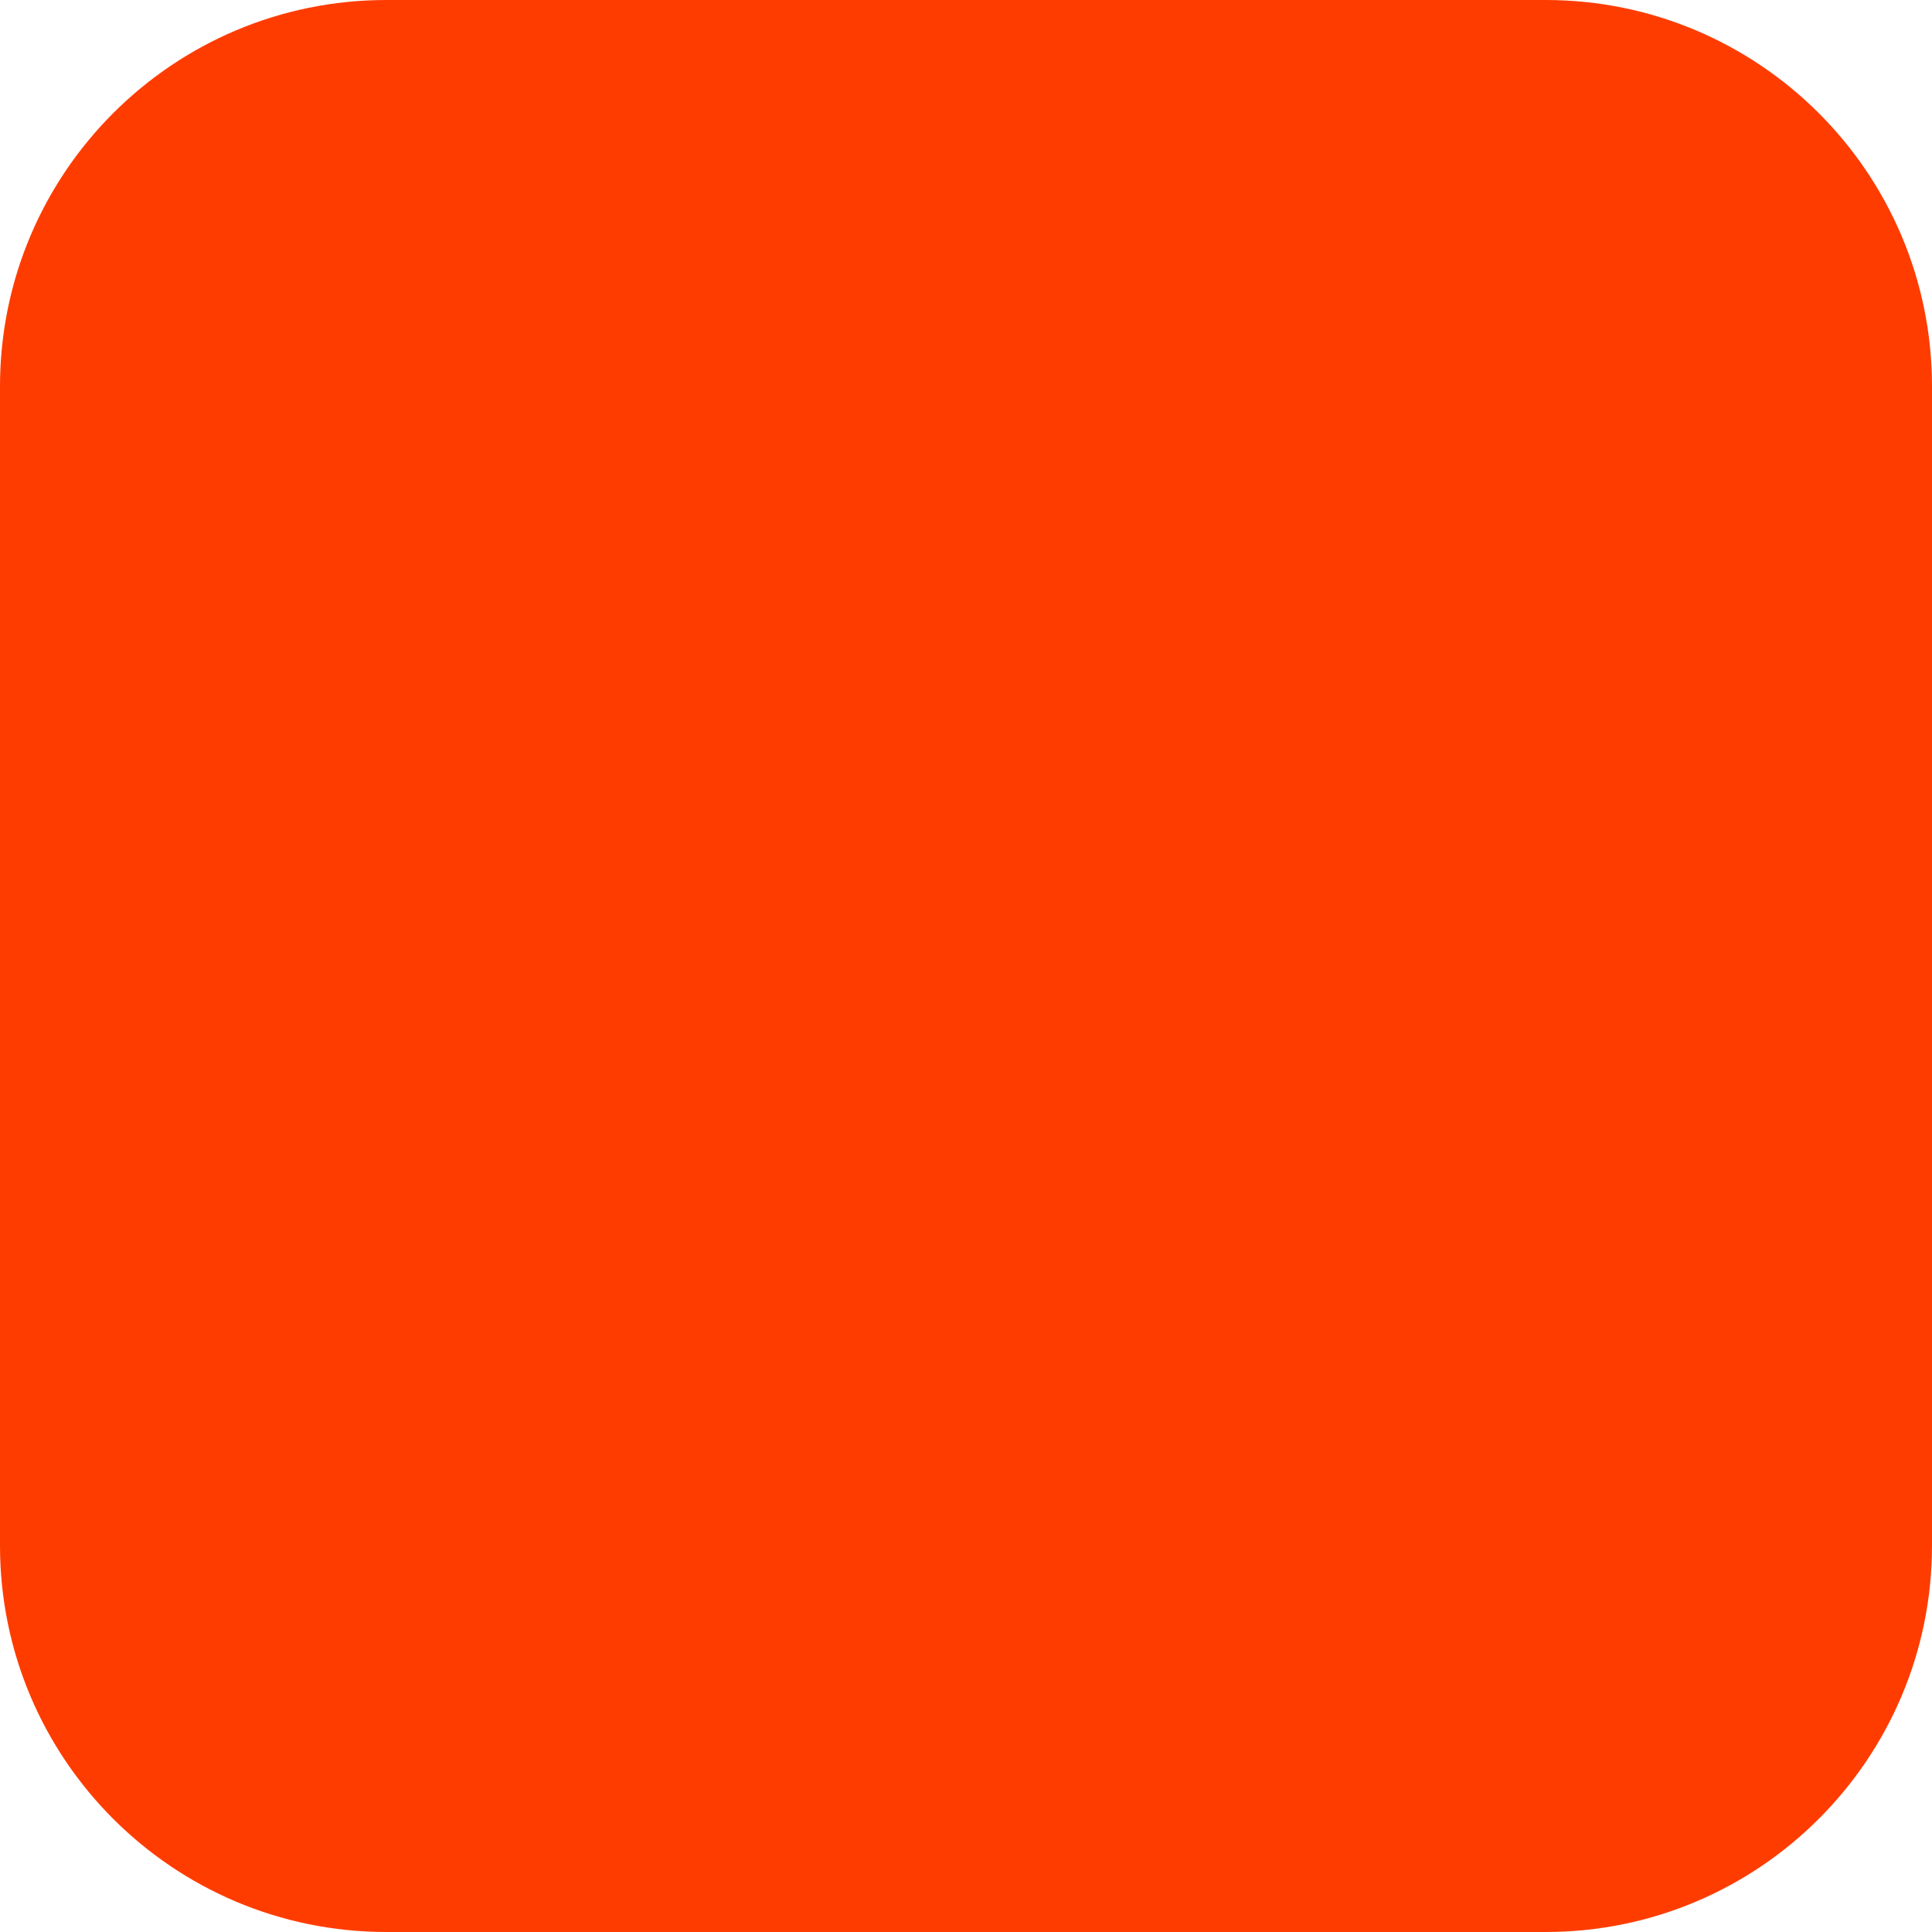
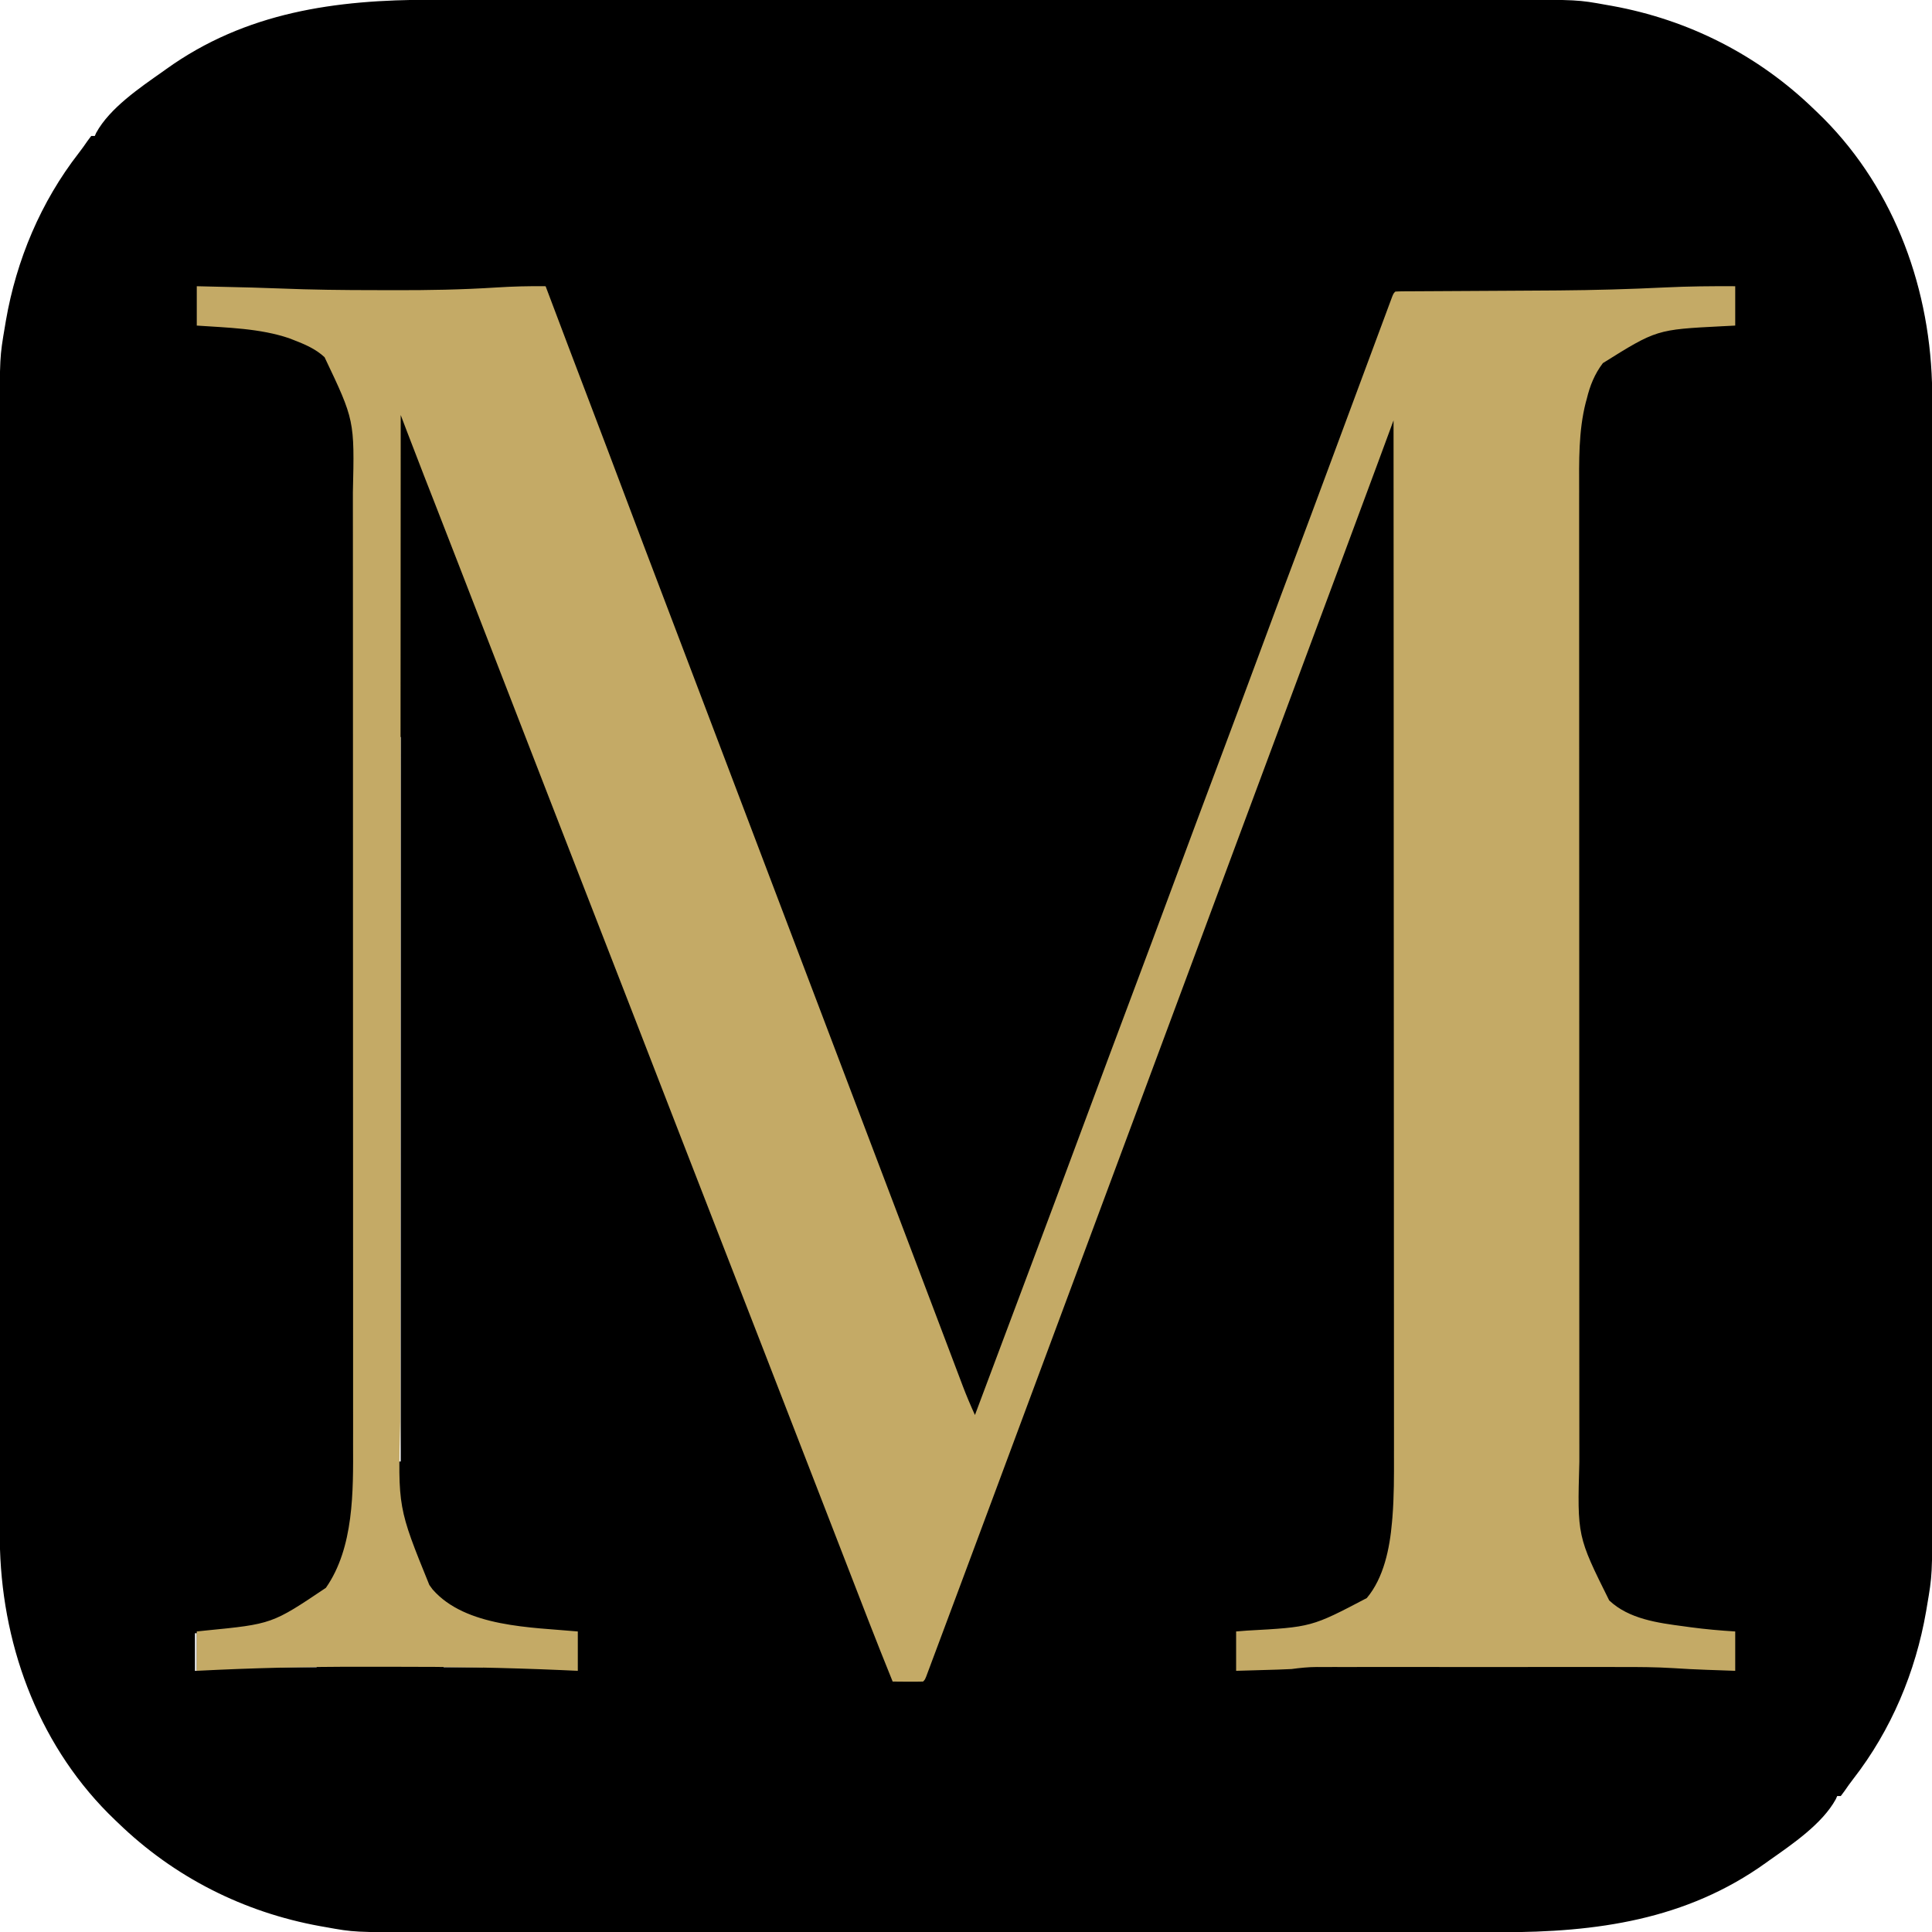
- <svg xmlns="http://www.w3.org/2000/svg" width="180" height="180" viewBox="0 0 180 180" fill="none">
-   <rect width="180" height="180" rx="36" fill="#FF3C00" />
+ <svg xmlns="http://www.w3.org/2000/svg" version="1.1" width="1080" height="1080">
+   <path d="M0 0 C2.692 -0.001 5.385 -0.003 8.077 -0.005 C13.898 -0.008 19.72 -0.008 25.541 -0.006 C34.198 -0.002 42.854 -0.004 51.511 -0.007 C66.978 -0.012 82.445 -0.012 97.912 -0.009 C111.447 -0.006 124.983 -0.006 138.518 -0.007 C139.418 -0.007 140.318 -0.007 141.245 -0.007 C144.897 -0.007 148.549 -0.008 152.202 -0.008 C186.428 -0.011 220.654 -0.008 254.88 -0.003 C285.254 0.002 315.628 0.001 346.002 -0.003 C380.168 -0.009 414.334 -0.011 448.499 -0.008 C452.145 -0.007 455.79 -0.007 459.436 -0.007 C460.333 -0.007 461.231 -0.007 462.155 -0.007 C475.679 -0.005 489.202 -0.007 502.726 -0.009 C518.111 -0.012 533.495 -0.011 548.88 -0.006 C557.479 -0.003 566.077 -0.003 574.676 -0.007 C580.432 -0.009 586.189 -0.007 591.945 -0.003 C595.216 -0.001 598.487 -0.001 601.758 -0.004 C640.92 -0.038 640.92 -0.038 657.04 2.877 C658.041 3.053 659.043 3.228 660.075 3.409 C702.877 11.178 741.704 30.839 772.977 61.127 C773.504 61.628 774.031 62.129 774.574 62.646 C816.024 102.128 837.232 157.492 838.977 214.127 C839.146 223.096 839.112 232.066 839.104 241.036 C839.105 243.729 839.107 246.421 839.109 249.113 C839.112 254.937 839.112 260.761 839.11 266.585 C839.106 275.246 839.108 283.907 839.111 292.567 C839.116 308.041 839.116 323.514 839.113 338.988 C839.11 352.529 839.11 366.071 839.111 379.612 C839.111 380.512 839.111 381.412 839.111 382.339 C839.111 385.992 839.112 389.646 839.112 393.299 C839.115 427.536 839.112 461.773 839.107 496.011 C839.102 526.398 839.103 556.785 839.107 587.173 C839.113 621.349 839.115 655.526 839.112 689.703 C839.111 693.349 839.111 696.995 839.111 700.641 C839.111 701.539 839.111 702.437 839.111 703.362 C839.109 716.892 839.111 730.421 839.113 743.951 C839.116 759.342 839.115 774.733 839.11 790.124 C839.107 798.727 839.107 807.331 839.111 815.934 C839.113 821.692 839.112 827.45 839.107 833.209 C839.105 836.482 839.105 839.755 839.108 843.028 C839.14 880.517 839.14 880.517 836.227 897.627 C836.051 898.68 835.876 899.734 835.695 900.819 C829.803 934.853 816.166 967.294 794.918 994.623 C793.208 996.829 791.611 999.072 790.04 1001.377 C789.359 1002.284 788.678 1003.192 787.977 1004.127 C787.317 1004.127 786.657 1004.127 785.977 1004.127 C785.724 1004.703 785.472 1005.278 785.212 1005.871 C777.615 1019.75 760.731 1031.143 747.977 1040.127 C747.059 1040.789 747.059 1040.789 746.122 1041.463 C701.57 1073.439 651.301 1080.304 597.954 1080.254 C595.262 1080.255 592.569 1080.257 589.877 1080.259 C584.056 1080.262 578.235 1080.262 572.413 1080.26 C563.757 1080.256 555.1 1080.258 546.443 1080.261 C530.976 1080.266 515.509 1080.266 500.043 1080.263 C486.507 1080.26 472.971 1080.26 459.436 1080.261 C458.536 1080.261 457.636 1080.261 456.709 1080.261 C453.057 1080.261 449.405 1080.262 445.753 1080.262 C411.526 1080.265 377.3 1080.262 343.074 1080.257 C312.7 1080.252 282.326 1080.253 251.952 1080.257 C217.786 1080.263 183.62 1080.265 149.455 1080.262 C145.809 1080.261 142.164 1080.261 138.518 1080.261 C137.621 1080.261 136.723 1080.261 135.799 1080.261 C122.275 1080.259 108.752 1080.261 95.228 1080.263 C79.843 1080.266 64.459 1080.265 49.074 1080.26 C40.475 1080.257 31.877 1080.257 23.278 1080.261 C17.522 1080.263 11.765 1080.261 6.009 1080.257 C2.738 1080.255 -0.533 1080.254 -3.804 1080.258 C-42.966 1080.292 -42.966 1080.292 -59.085 1077.377 C-60.087 1077.201 -61.089 1077.026 -62.121 1076.845 C-104.923 1069.076 -143.749 1049.415 -175.023 1019.127 C-175.813 1018.375 -175.813 1018.375 -176.62 1017.608 C-218.07 978.126 -239.278 922.762 -241.023 866.127 C-241.192 857.158 -241.158 848.188 -241.15 839.218 C-241.151 836.525 -241.153 833.833 -241.155 831.141 C-241.158 825.317 -241.158 819.493 -241.156 813.669 C-241.152 805.008 -241.154 796.347 -241.157 787.687 C-241.162 772.213 -241.162 756.74 -241.159 741.266 C-241.156 727.724 -241.156 714.183 -241.157 700.641 C-241.157 699.742 -241.157 698.842 -241.157 697.915 C-241.157 694.262 -241.158 690.608 -241.158 686.955 C-241.161 652.718 -241.158 618.481 -241.153 584.243 C-241.148 553.856 -241.149 523.468 -241.153 493.081 C-241.159 458.905 -241.161 424.728 -241.158 390.551 C-241.157 386.905 -241.157 383.259 -241.157 379.612 C-241.157 378.715 -241.157 377.817 -241.157 376.892 C-241.155 363.362 -241.157 349.833 -241.159 336.303 C-241.162 320.912 -241.161 305.521 -241.156 290.13 C-241.153 281.527 -241.153 272.923 -241.157 264.32 C-241.159 258.562 -241.157 252.804 -241.153 247.045 C-241.151 243.772 -241.15 240.499 -241.154 237.226 C-241.186 199.737 -241.186 199.737 -238.273 182.627 C-238.097 181.574 -237.922 180.52 -237.741 179.435 C-231.849 145.401 -218.212 112.96 -196.964 85.631 C-195.254 83.425 -193.657 81.182 -192.085 78.877 C-191.405 77.969 -190.724 77.062 -190.023 76.127 C-189.363 76.127 -188.703 76.127 -188.023 76.127 C-187.77 75.551 -187.518 74.976 -187.258 74.383 C-179.661 60.503 -162.777 49.11 -150.023 40.127 C-149.411 39.686 -148.798 39.245 -148.167 38.791 C-103.616 6.814 -53.347 -0.05 0 0 Z M-18.023 412.127 C-18.023 545.777 -18.023 679.427 -18.023 817.127 C-17.693 817.127 -17.363 817.127 -17.023 817.127 C-17.023 683.477 -17.023 549.827 -17.023 412.127 C-17.353 412.127 -17.683 412.127 -18.023 412.127 Z M-44.023 829.127 C-43.023 832.127 -43.023 832.127 -43.023 832.127 Z M-17.023 834.127 C-16.023 836.127 -16.023 836.127 -16.023 836.127 Z M537.977 836.127 C538.977 839.127 538.977 839.127 538.977 839.127 Z M-45.023 841.127 C-44.023 843.127 -44.023 843.127 -44.023 843.127 Z M536.977 850.127 C537.977 852.127 537.977 852.127 537.977 852.127 Z M-132.023 913.127 C-132.023 920.057 -132.023 926.987 -132.023 934.127 C-131.693 934.127 -131.363 934.127 -131.023 934.127 C-131.023 927.197 -131.023 920.267 -131.023 913.127 C-131.353 913.127 -131.683 913.127 -132.023 913.127 Z M-84.023 931.127 C-84.023 931.457 -84.023 931.787 -84.023 932.127 C-77.423 932.127 -70.823 932.127 -64.023 932.127 C-64.023 931.797 -64.023 931.467 -64.023 931.127 C-70.623 931.127 -77.223 931.127 -84.023 931.127 Z M6.977 931.127 C6.977 931.457 6.977 931.787 6.977 932.127 C14.237 932.127 21.497 932.127 28.977 932.127 C28.977 931.797 28.977 931.467 28.977 931.127 C21.717 931.127 14.457 931.127 6.977 931.127 Z " fill="#000000" transform="translate(241.0229,-0.1269836)" />
+   <path d="M0 0 C5.184 0.123 10.368 0.246 15.552 0.372 C17.3 0.415 19.049 0.456 20.798 0.497 C23.37 0.558 25.943 0.62 28.516 0.684 C29.871 0.717 29.871 0.717 31.255 0.751 C36.275 0.881 41.291 1.045 46.309 1.252 C64.252 1.984 82.168 2.188 100.123 2.185 C103.317 2.185 106.51 2.192 109.703 2.206 C129.003 2.287 148.197 1.934 167.462 0.702 C176.661 0.12 185.781 -0.119 195 0 C195.431 1.143 195.862 2.286 196.307 3.464 C204.049 23.988 211.802 44.507 219.625 65 C226.298 82.482 232.904 99.989 239.5 117.5 C246.612 136.382 253.746 155.256 260.94 174.107 C266.346 188.272 271.726 202.447 277.101 216.624 C284.227 235.419 291.358 254.212 298.5 273 C305.811 292.232 313.11 311.469 320.406 330.707 C326.764 347.474 333.128 364.238 339.5 381 C346.811 400.232 354.11 419.469 361.406 438.707 C367.764 455.474 374.128 472.238 380.5 489 C386.873 505.766 393.239 522.535 399.599 539.306 C400.989 542.971 402.379 546.635 403.769 550.299 C407.892 561.165 412.013 572.032 416.126 582.903 C417.876 587.528 419.628 592.152 421.38 596.776 C422.2 598.941 423.019 601.106 423.837 603.272 C424.965 606.257 426.095 609.24 427.227 612.223 C427.552 613.086 427.877 613.949 428.212 614.838 C430.293 620.313 432.566 625.673 435 631 C435.203 630.458 435.406 629.917 435.616 629.359 C435.907 628.581 436.199 627.803 436.499 627.002 C436.834 626.11 437.168 625.218 437.513 624.3 C438.286 622.238 439.059 620.175 439.833 618.113 C441.864 612.696 443.895 607.28 445.926 601.863 C447.162 598.567 448.397 595.272 449.633 591.977 C450.016 590.956 450.016 590.956 450.406 589.914 C454.158 579.908 457.914 569.903 461.671 559.898 C473.778 527.657 485.84 495.4 497.816 463.11 C505.744 441.734 513.721 420.376 521.739 399.033 C529.938 377.207 538.079 355.36 546.188 333.5 C554.335 311.536 562.516 289.586 570.756 267.657 C578.345 247.457 585.868 227.232 593.375 207 C606.957 170.396 606.957 170.396 613.5 153 C619.954 135.84 626.336 118.655 632.716 101.467 C634.116 97.695 635.517 93.923 636.918 90.152 C637.195 89.405 637.472 88.659 637.758 87.889 C638.88 84.867 640.002 81.845 641.124 78.823 C641.967 76.554 642.81 74.285 643.652 72.016 C643.929 71.269 644.207 70.523 644.492 69.754 C645.882 66.01 647.272 62.266 648.662 58.522 C651.56 50.714 654.459 42.907 657.363 35.101 C658.58 31.831 659.795 28.561 661.009 25.289 C662.337 21.706 663.67 18.124 665.004 14.543 C665.397 13.48 665.791 12.417 666.196 11.322 C666.732 9.885 666.732 9.885 667.28 8.419 C667.59 7.584 667.9 6.749 668.219 5.889 C669 4 669 4 670 3 C671.42 2.897 672.846 2.862 674.27 2.855 C675.655 2.845 675.655 2.845 677.069 2.834 C678.091 2.832 679.114 2.829 680.168 2.826 C681.24 2.82 682.313 2.813 683.418 2.806 C685.765 2.792 688.113 2.78 690.461 2.77 C694.23 2.754 697.999 2.73 701.768 2.705 C712.493 2.635 723.218 2.576 733.943 2.523 C741.775 2.484 749.606 2.436 757.438 2.379 C758.729 2.37 760.021 2.36 761.352 2.351 C781.159 2.193 800.927 1.659 820.711 0.683 C833.825 0.046 846.868 -0.078 860 0 C860 7.26 860 14.52 860 22 C856.349 22.186 856.349 22.186 852.625 22.375 C816.012 24.24 816.012 24.24 786 43 C781.356 49.166 778.806 55.546 777 63 C776.818 63.659 776.636 64.317 776.449 64.996 C772.348 81.055 772.713 97.938 772.753 114.373 C772.751 116.802 772.749 119.231 772.745 121.659 C772.74 126.911 772.741 132.162 772.748 137.414 C772.758 145.223 772.756 153.032 772.752 160.842 C772.746 173.988 772.749 187.133 772.758 200.279 C772.767 213.295 772.771 226.312 772.771 239.329 C772.771 240.14 772.771 240.952 772.771 241.788 C772.771 245.082 772.771 248.377 772.771 251.671 C772.77 282.543 772.78 313.414 772.796 344.286 C772.809 371.686 772.815 399.086 772.815 426.486 C772.815 428.245 772.815 430.005 772.815 431.764 C772.815 432.634 772.815 433.504 772.815 434.401 C772.814 438.78 772.814 443.16 772.814 447.539 C772.814 448.836 772.814 448.836 772.814 450.158 C772.814 473.086 772.818 496.013 772.825 518.941 C772.825 520.165 772.825 520.165 772.825 521.414 C772.826 524.695 772.827 527.977 772.828 531.258 C772.831 542.651 772.833 554.044 772.833 565.436 C772.834 580.121 772.838 594.805 772.847 609.49 C772.853 617.247 772.855 625.004 772.853 632.761 C772.853 638.565 772.857 644.369 772.864 650.173 C772.865 652.512 772.865 654.851 772.864 657.19 C771.695 698.746 771.695 698.746 789.551 734.641 C800.602 745.085 816.879 747.231 831.312 749.125 C832.529 749.294 833.745 749.463 834.998 749.637 C843.332 750.761 851.608 751.472 860 752 C860 759.26 860 766.52 860 774 C855.854 773.857 851.708 773.71 847.562 773.562 C846.417 773.523 845.272 773.484 844.092 773.443 C837.805 773.217 831.542 772.909 825.264 772.488 C815.576 771.889 805.908 771.859 796.205 771.871 C794.284 771.869 792.364 771.867 790.443 771.865 C785.283 771.861 780.122 771.862 774.962 771.866 C769.539 771.868 764.116 771.866 758.693 771.864 C749.601 771.862 740.509 771.865 731.417 771.87 C720.918 771.875 710.418 771.873 699.919 771.868 C690.877 771.863 681.834 771.863 672.792 771.865 C667.403 771.867 662.014 771.867 656.625 771.864 C651.566 771.861 646.507 771.863 641.449 771.869 C639.596 771.87 637.743 771.87 635.89 771.867 C633.356 771.865 630.823 771.868 628.289 771.873 C627.561 771.871 626.833 771.869 626.083 771.866 C621.295 771.884 616.733 772.357 612 773 C609.481 773.138 606.959 773.243 604.438 773.316 C603.761 773.337 603.084 773.358 602.387 773.379 C600.258 773.444 598.129 773.503 596 773.562 C594.543 773.606 593.086 773.649 591.629 773.693 C588.086 773.8 584.543 773.9 581 774 C581 766.74 581 759.48 581 752 C583.956 751.762 583.956 751.762 586.973 751.52 C623.128 749.549 623.128 749.549 654.039 733.332 C663.586 721.979 666.875 705.423 668.126 690.997 C668.25 689.576 668.25 689.576 668.378 688.126 C669.305 676.566 669.271 665.014 669.241 653.424 C669.241 650.914 669.243 648.403 669.246 645.893 C669.249 640.476 669.247 635.06 669.238 629.643 C669.226 621.588 669.226 613.534 669.227 605.48 C669.23 591.925 669.223 578.37 669.211 564.816 C669.2 551.409 669.192 538.002 669.19 524.595 C669.19 523.759 669.189 522.923 669.189 522.062 C669.189 517.817 669.188 513.571 669.187 509.326 C669.183 479.312 669.17 449.298 669.151 419.284 C669.132 390.139 669.118 360.993 669.11 331.848 C669.11 330.949 669.109 330.049 669.109 329.122 C669.106 320.088 669.104 311.055 669.101 302.021 C669.096 283.62 669.091 265.22 669.085 246.819 C669.084 245.973 669.084 245.127 669.084 244.256 C669.065 187.837 669.034 131.419 669 75 C668.805 75.528 668.61 76.056 668.409 76.6 C666.333 82.221 664.256 87.842 662.18 93.462 C661.41 95.545 660.641 97.628 659.871 99.711 C652.607 119.377 645.302 139.027 637.984 158.673 C634.987 166.718 631.994 174.764 629.001 182.809 C627.334 187.29 625.667 191.77 624 196.25 C623.333 198.042 622.667 199.833 622 201.625 C615.333 219.542 608.667 237.458 602 255.375 C601.67 256.262 601.34 257.149 601 258.063 C600.334 259.853 599.668 261.643 599.001 263.434 C597.327 267.934 595.652 272.434 593.978 276.934 C591.071 284.746 588.165 292.558 585.257 300.37 C578.791 317.738 572.33 335.107 565.879 352.48 C565.609 353.207 565.34 353.933 565.062 354.681 C563.67 358.429 562.278 362.178 560.886 365.926 C550.679 393.412 540.458 420.892 530.218 448.366 C526.412 458.576 522.612 468.788 518.812 479 C518.487 479.875 518.161 480.75 517.826 481.652 C516.201 486.019 514.576 490.387 512.952 494.754 C509.969 502.771 506.986 510.788 504.003 518.804 C502.335 523.286 500.668 527.768 499 532.25 C498.333 534.042 497.667 535.833 497 537.625 C496.67 538.512 496.34 539.399 496 540.312 C477 591.375 477 591.375 476 594.063 C475.333 595.854 474.667 597.645 474 599.436 C472.331 603.922 470.662 608.407 468.993 612.893 C465.697 621.751 462.401 630.61 459.105 639.469 C456.123 647.486 453.14 655.503 450.156 663.52 C448.366 668.33 446.576 673.14 444.786 677.951 C439.639 691.786 434.485 705.62 429.324 719.451 C428.411 721.898 427.498 724.345 426.586 726.792 C423.899 733.996 421.209 741.2 418.515 748.402 C417.33 751.57 416.146 754.739 414.964 757.909 C413.653 761.422 412.339 764.934 411.023 768.445 C410.63 769.503 410.236 770.561 409.83 771.651 C409.47 772.609 409.11 773.568 408.74 774.555 C408.426 775.394 408.113 776.233 407.79 777.097 C407 779 407 779 406 780 C403.137 780.073 400.299 780.092 397.438 780.062 C396.631 780.058 395.825 780.053 394.994 780.049 C392.996 780.037 390.998 780.019 389 780 C379.903 757.61 371.239 735.05 362.52 712.512 C358.911 703.185 355.295 693.862 351.678 684.538 C349.702 679.442 347.726 674.346 345.75 669.25 C344.958 667.208 344.167 665.167 343.375 663.125 C341.792 659.042 340.208 654.958 338.625 650.875 C338.037 649.359 338.037 649.359 337.438 647.813 C336.646 645.771 335.854 643.728 335.062 641.686 C333.085 636.588 331.109 631.49 329.132 626.393 C325.54 617.131 321.949 607.87 318.361 598.607 C310.595 578.563 302.822 558.522 295 538.5 C286.769 517.433 278.595 496.344 270.423 475.254 C268.029 469.075 265.634 462.897 263.238 456.719 C262.847 455.71 262.456 454.701 262.053 453.661 C260.868 450.607 259.684 447.554 258.5 444.5 C254.119 433.203 249.738 421.906 245.361 410.607 C237.595 390.563 229.822 370.522 222 350.5 C213.769 329.433 205.595 308.344 197.423 287.254 C193.846 278.02 190.265 268.787 186.684 259.554 C184.706 254.453 182.728 249.352 180.75 244.25 C179.958 242.208 179.167 240.167 178.375 238.125 C176.792 234.042 175.208 229.958 173.625 225.875 C173.037 224.359 173.037 224.359 172.438 222.813 C171.646 220.771 170.854 218.728 170.062 216.686 C168.085 211.588 166.109 206.49 164.132 201.393 C160.54 192.131 156.949 182.87 153.361 173.608 C151.345 168.405 149.329 163.202 147.312 158 C146.919 156.986 146.526 155.972 146.121 154.927 C141.936 144.129 137.744 133.334 133.531 122.547 C133.172 121.627 132.813 120.708 132.443 119.761 C130.772 115.483 129.1 111.206 127.425 106.93 C124.169 98.607 120.951 90.272 117.774 81.919 C117.409 80.959 117.044 80 116.667 79.011 C115.778 76.674 114.889 74.337 114 72 C113.966 127.377 113.934 182.754 113.915 238.131 C113.915 239.362 113.915 239.362 113.914 240.618 C113.908 258.461 113.903 276.304 113.898 294.147 C113.895 302.898 113.893 311.65 113.89 320.401 C113.89 321.707 113.89 321.707 113.889 323.04 C113.881 351.218 113.866 379.395 113.847 407.573 C113.828 436.553 113.816 465.532 113.812 494.511 C113.812 498.613 113.811 502.715 113.81 506.817 C113.81 507.624 113.81 508.431 113.81 509.263 C113.807 522.208 113.798 535.154 113.786 548.099 C113.775 561.143 113.77 574.187 113.773 587.231 C113.775 594.962 113.771 602.692 113.758 610.422 C113.75 616.227 113.752 622.031 113.758 627.835 C113.759 630.16 113.757 632.485 113.75 634.81 C112.431 682.752 112.431 682.752 130 726 C130.59 726.812 131.181 727.624 131.789 728.461 C150.28 749.696 187.192 749.626 213 752 C213 759.26 213 766.52 213 774 C209.834 773.859 206.668 773.717 203.406 773.571 C172.363 772.233 141.375 771.679 110.305 771.739 C104.306 771.751 98.308 771.744 92.309 771.732 C61.486 771.683 30.782 772.412 0 774 C0 766.74 0 759.48 0 752 C2.394 751.745 2.394 751.745 4.836 751.484 C42.077 747.827 42.077 747.827 72.188 727.598 C87.9 705.078 87.467 673.518 87.374 647.205 C87.377 644.816 87.381 642.427 87.386 640.037 C87.396 634.224 87.391 628.41 87.381 622.597 C87.369 615.617 87.375 608.638 87.381 601.658 C87.393 587.989 87.388 574.319 87.376 560.649 C87.366 548.687 87.361 536.725 87.363 524.762 C87.363 523.966 87.363 523.17 87.363 522.35 C87.363 519.117 87.363 515.884 87.364 512.651 C87.368 482.381 87.355 452.111 87.334 421.842 C87.316 394.998 87.31 368.154 87.316 341.31 C87.316 339.586 87.316 337.862 87.317 336.138 C87.317 334.859 87.317 334.859 87.317 333.555 C87.318 329.263 87.319 324.971 87.32 320.679 C87.32 319.832 87.32 318.986 87.32 318.113 C87.324 295.625 87.319 273.137 87.31 250.648 C87.309 248.226 87.308 245.804 87.307 243.382 C87.307 241.776 87.306 240.17 87.306 238.563 C87.301 227.402 87.301 216.241 87.303 205.08 C87.305 190.692 87.301 176.304 87.286 161.917 C87.278 154.987 87.274 148.058 87.279 141.128 C87.283 134.771 87.278 128.414 87.265 122.057 C87.262 119.772 87.263 117.486 87.267 115.2 C88.197 74.917 88.197 74.917 71.438 39.688 C66.387 34.975 60.376 32.473 54 30 C53.211 29.693 52.422 29.386 51.609 29.07 C35.283 23.533 17.023 23.177 0 22 C0 14.74 0 7.48 0 0 Z " fill="#C4AA66" transform="translate(110,160)" />
</svg>
